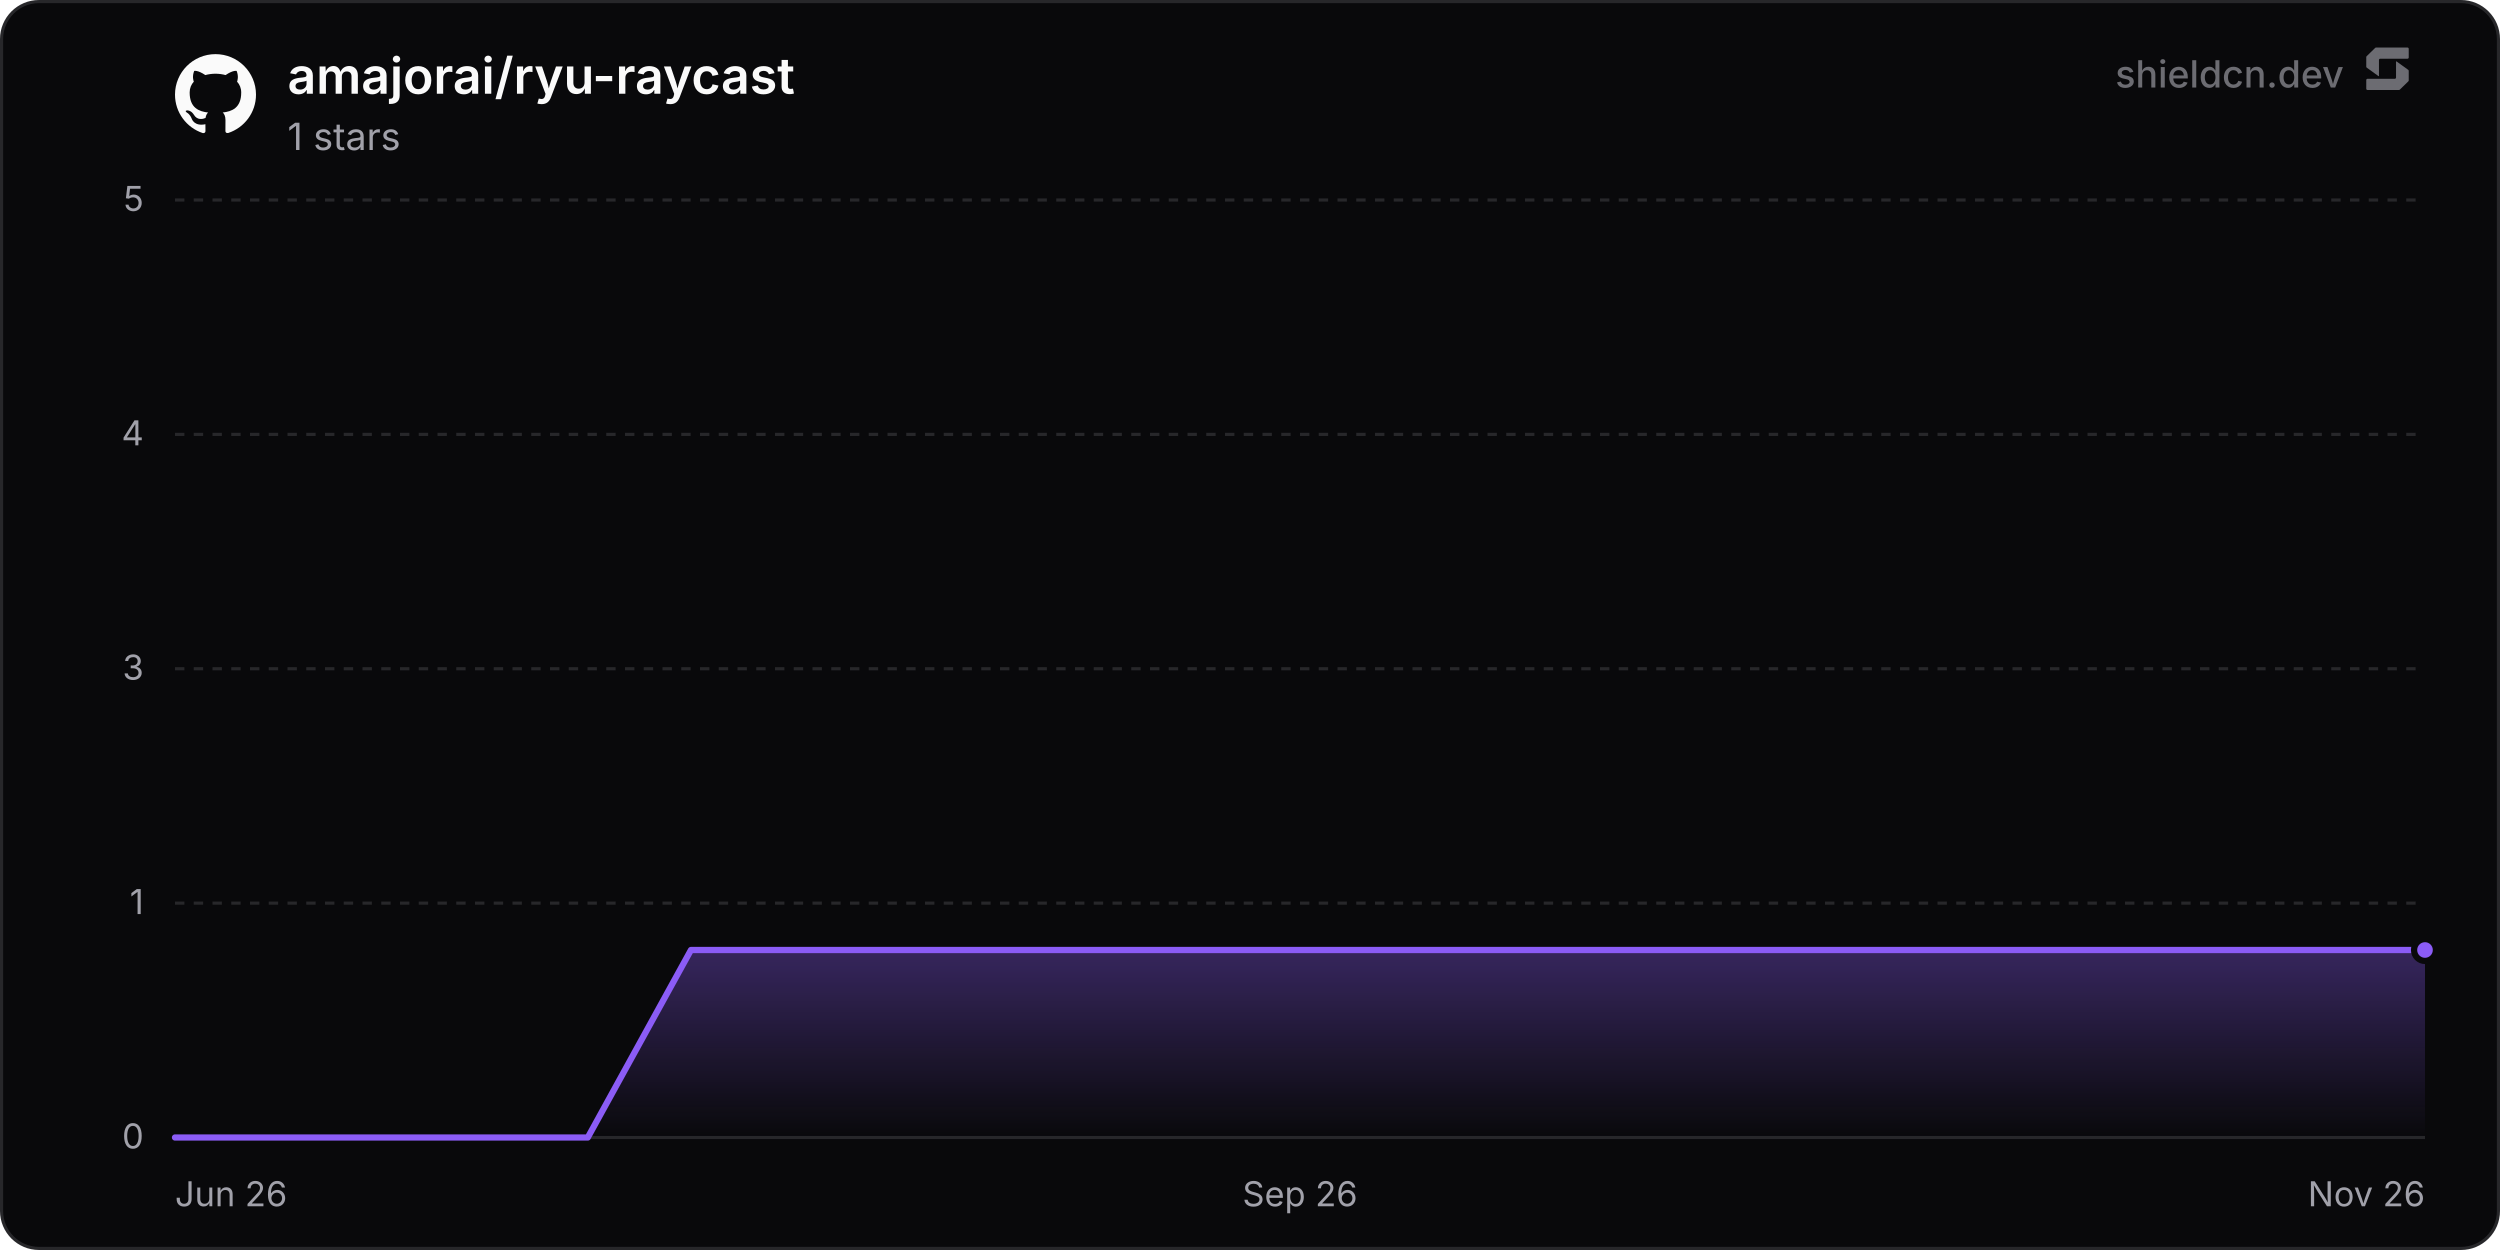
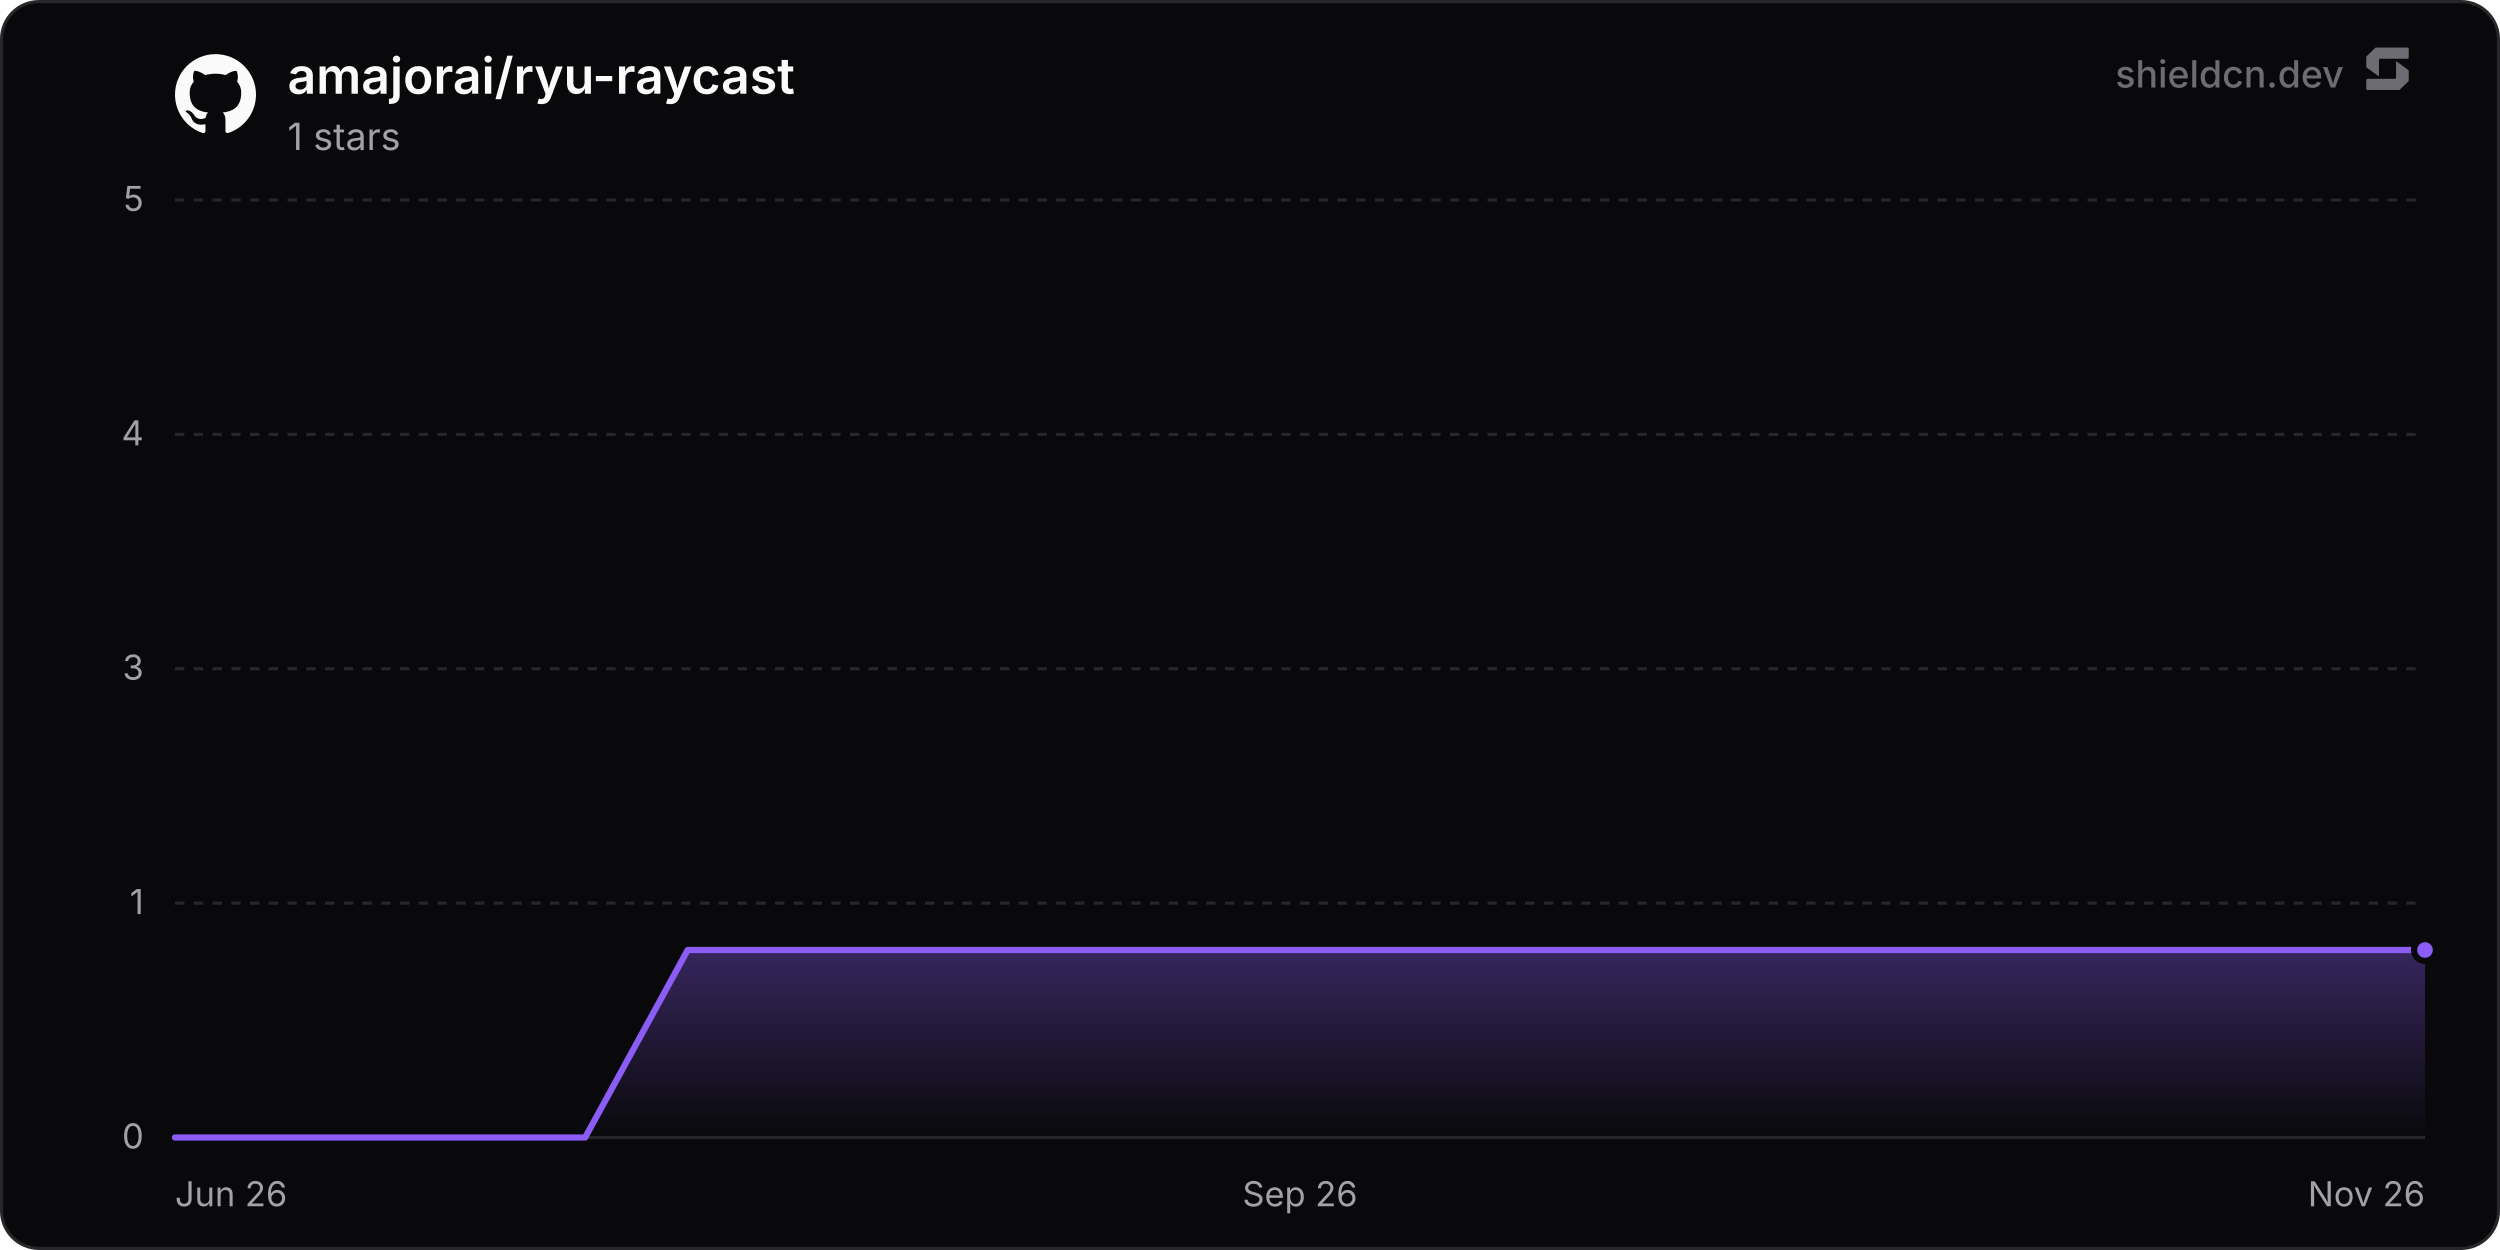
<svg xmlns="http://www.w3.org/2000/svg" width="800" height="400" viewBox="0 0 800 400" role="img" aria-label="amajorai/ryu-raycast">
  <defs>
    <linearGradient id="chartFill0" x1="0" y1="0" x2="0" y2="1">
      <stop offset="0%" stop-color="rgba(139, 92, 246, 0.35)" />
      <stop offset="100%" stop-color="rgba(139, 92, 246, 0)" />
    </linearGradient>
  </defs>
  <rect x="0.5" y="0.5" width="799" height="399" rx="12" fill="#09090b" stroke="#27272a" stroke-width="1" />
  <line x1="56" y1="364" x2="776" y2="364" stroke="#27272a" stroke-width="1" />
  <text x="46" y="367.5" text-anchor="end" font-size="11" fill="#a1a1aa" font-family="'Inter', ui-sans-serif, system-ui, -apple-system, BlinkMacSystemFont, 'Segoe UI', Roboto, Helvetica, Arial, sans-serif">0</text>
  <line x1="56" y1="289" x2="776" y2="289" stroke="#27272a" stroke-width="1" stroke-dasharray="3 3" />
  <text x="46" y="292.5" text-anchor="end" font-size="11" fill="#a1a1aa" font-family="'Inter', ui-sans-serif, system-ui, -apple-system, BlinkMacSystemFont, 'Segoe UI', Roboto, Helvetica, Arial, sans-serif">1</text>
  <line x1="56" y1="214" x2="776" y2="214" stroke="#27272a" stroke-width="1" stroke-dasharray="3 3" />
  <text x="46" y="217.5" text-anchor="end" font-size="11" fill="#a1a1aa" font-family="'Inter', ui-sans-serif, system-ui, -apple-system, BlinkMacSystemFont, 'Segoe UI', Roboto, Helvetica, Arial, sans-serif">3</text>
  <line x1="56" y1="139" x2="776" y2="139" stroke="#27272a" stroke-width="1" stroke-dasharray="3 3" />
  <text x="46" y="142.5" text-anchor="end" font-size="11" fill="#a1a1aa" font-family="'Inter', ui-sans-serif, system-ui, -apple-system, BlinkMacSystemFont, 'Segoe UI', Roboto, Helvetica, Arial, sans-serif">4</text>
  <line x1="56" y1="64" x2="776" y2="64" stroke="#27272a" stroke-width="1" stroke-dasharray="3 3" />
  <text x="46" y="67.5" text-anchor="end" font-size="11" fill="#a1a1aa" font-family="'Inter', ui-sans-serif, system-ui, -apple-system, BlinkMacSystemFont, 'Segoe UI', Roboto, Helvetica, Arial, sans-serif">5</text>
  <text x="56" y="386" text-anchor="start" font-size="11" fill="#a1a1aa" font-family="'Inter', ui-sans-serif, system-ui, -apple-system, BlinkMacSystemFont, 'Segoe UI', Roboto, Helvetica, Arial, sans-serif">Jun 26</text>
  <text x="416" y="386" text-anchor="middle" font-size="11" fill="#a1a1aa" font-family="'Inter', ui-sans-serif, system-ui, -apple-system, BlinkMacSystemFont, 'Segoe UI', Roboto, Helvetica, Arial, sans-serif">Sep 26</text>
  <text x="776" y="386" text-anchor="end" font-size="11" fill="#a1a1aa" font-family="'Inter', ui-sans-serif, system-ui, -apple-system, BlinkMacSystemFont, 'Segoe UI', Roboto, Helvetica, Arial, sans-serif">Nov 26</text>
-   <path d="M56 364 L89.02 364 L122.04 364 L155.06 364 L188.09 364 L221.11 304 L254.13 304 L287.15 304 L320.17 304 L353.19 304 L386.21 304 L419.24 304 L452.26 304 L485.28 304 L518.3 304 L551.32 304 L584.34 304 L617.36 304 L650.38 304 L683.41 304 L716.43 304 L749.45 304 L776 304 L776 364 L56 364 Z" fill="url(#chartFill0)" />
-   <path d="M56 364 L89.02 364 L122.04 364 L155.06 364 L188.09 364 L221.11 304 L254.13 304 L287.15 304 L320.17 304 L353.19 304 L386.21 304 L419.24 304 L452.26 304 L485.28 304 L518.3 304 L551.32 304 L584.34 304 L617.36 304 L650.38 304 L683.41 304 L716.43 304 L749.45 304 L776 304" fill="none" stroke="#8b5cf6" stroke-width="2" stroke-linejoin="round" stroke-linecap="round" />
+   <path d="M56 364 L88.81 364 L121.62 364 L154.44 364 L187.25 364 L220.06 304 L252.87 304 L285.69 304 L318.5 304 L351.31 304 L384.12 304 L416.94 304 L449.75 304 L482.56 304 L515.37 304 L548.18 304 L581 304 L613.81 304 L646.62 304 L679.43 304 L712.25 304 L745.06 304 L776 304 L776 364 L56 364 Z" fill="url(#chartFill0)" />
+   <path d="M56 364 L88.81 364 L121.62 364 L154.44 364 L187.25 364 L220.06 304 L252.87 304 L285.69 304 L318.5 304 L351.31 304 L384.12 304 L416.94 304 L449.75 304 L482.56 304 L515.37 304 L548.18 304 L581 304 L613.81 304 L646.62 304 L679.43 304 L712.25 304 L745.06 304 L776 304" fill="none" stroke="#8b5cf6" stroke-width="2" stroke-linejoin="round" stroke-linecap="round" />
  <circle cx="776" cy="304" r="3.5" fill="#8b5cf6" stroke="#09090b" stroke-width="2" />
  <g transform="translate(56, 17) scale(1.08)" fill="#fafafa">
    <path d="M12 .297c-6.63 0-12 5.373-12 12 0 5.303 3.438 9.8 8.205 11.385.6.113.82-.258.82-.577 0-.285-.01-1.04-.015-2.04-3.338.724-4.042-1.61-4.042-1.61C4.422 18.07 3.633 17.7 3.633 17.7c-1.087-.744.084-.729.084-.729 1.205.084 1.838 1.236 1.838 1.236 1.07 1.835 2.809 1.305 3.495.998.108-.776.417-1.305.76-1.605-2.665-.3-5.466-1.332-5.466-5.93 0-1.31.465-2.38 1.235-3.22-.135-.303-.54-1.523.105-3.176 0 0 1.005-.322 3.3 1.23.96-.267 1.98-.399 3-.405 1.02.006 2.04.138 3 .405 2.28-1.552 3.285-1.23 3.285-1.23.645 1.653.24 2.873.12 3.176.765.84 1.23 1.91 1.23 3.22 0 4.61-2.805 5.625-5.475 5.92.42.36.81 1.096.81 2.22 0 1.606-.015 2.896-.015 3.286 0 .315.21.69.825.57C20.565 22.092 24 17.592 24 12.297c0-6.627-5.373-12-12-12" />
  </g>
  <text x="92" y="30" font-size="16" font-weight="600" fill="#fafafa" font-family="'Inter', ui-sans-serif, system-ui, -apple-system, BlinkMacSystemFont, 'Segoe UI', Roboto, Helvetica, Arial, sans-serif">amajorai/ryu-raycast</text>
  <text x="92" y="48" font-size="12" fill="#a1a1aa" font-family="'Inter', ui-sans-serif, system-ui, -apple-system, BlinkMacSystemFont, 'Segoe UI', Roboto, Helvetica, Arial, sans-serif">1 stars</text>
  <g fill-opacity="0.65">
    <text x="750" y="28" text-anchor="end" font-size="12" font-weight="500" fill="#a1a1aa" font-family="'Inter', ui-sans-serif, system-ui, -apple-system, BlinkMacSystemFont, 'Segoe UI', Roboto, Helvetica, Arial, sans-serif">shieldcn.dev</text>
    <g transform="translate(756, 14) scale(0.01)" fill="#a1a1aa">
      <path d="M1088.4,565.1c-6.5-4.7-15.5,0-15.5,7.9v510.2c0,21.3-18.1,38.6-40.4,38.6H160.9c-22.3,0-40.4,17.3-40.4,38.6v280.8c0,21.3,18.1,38.6,40.4,38.6h1004.5c10.8,0,21.2-4.2,28.8-11.6l273.4-266.3c7.4-7.2,11.6-16.9,11.6-27v-308.7c0-12.1-5.9-23.5-16.1-30.8l-374.7-270.3Z" />
      <path d="M511.2,1035.9c6.5,4.7,15.5,0,15.5-7.9v-510.2c0-21.3,18.1-38.6,40.4-38.6h871.7c22.3,0,40.4-17.3,40.4-38.6V159.7c0-21.3-18.1-38.6-40.4-38.6H434.3c-10.8,0-21.2,4.2-28.8,11.6L132,399c-7.4,7.2-11.6,16.9-11.6,27v308.7c0,12.1,5.9,23.5,16.1,30.8l374.7,270.3Z" />
    </g>
  </g>
</svg>
